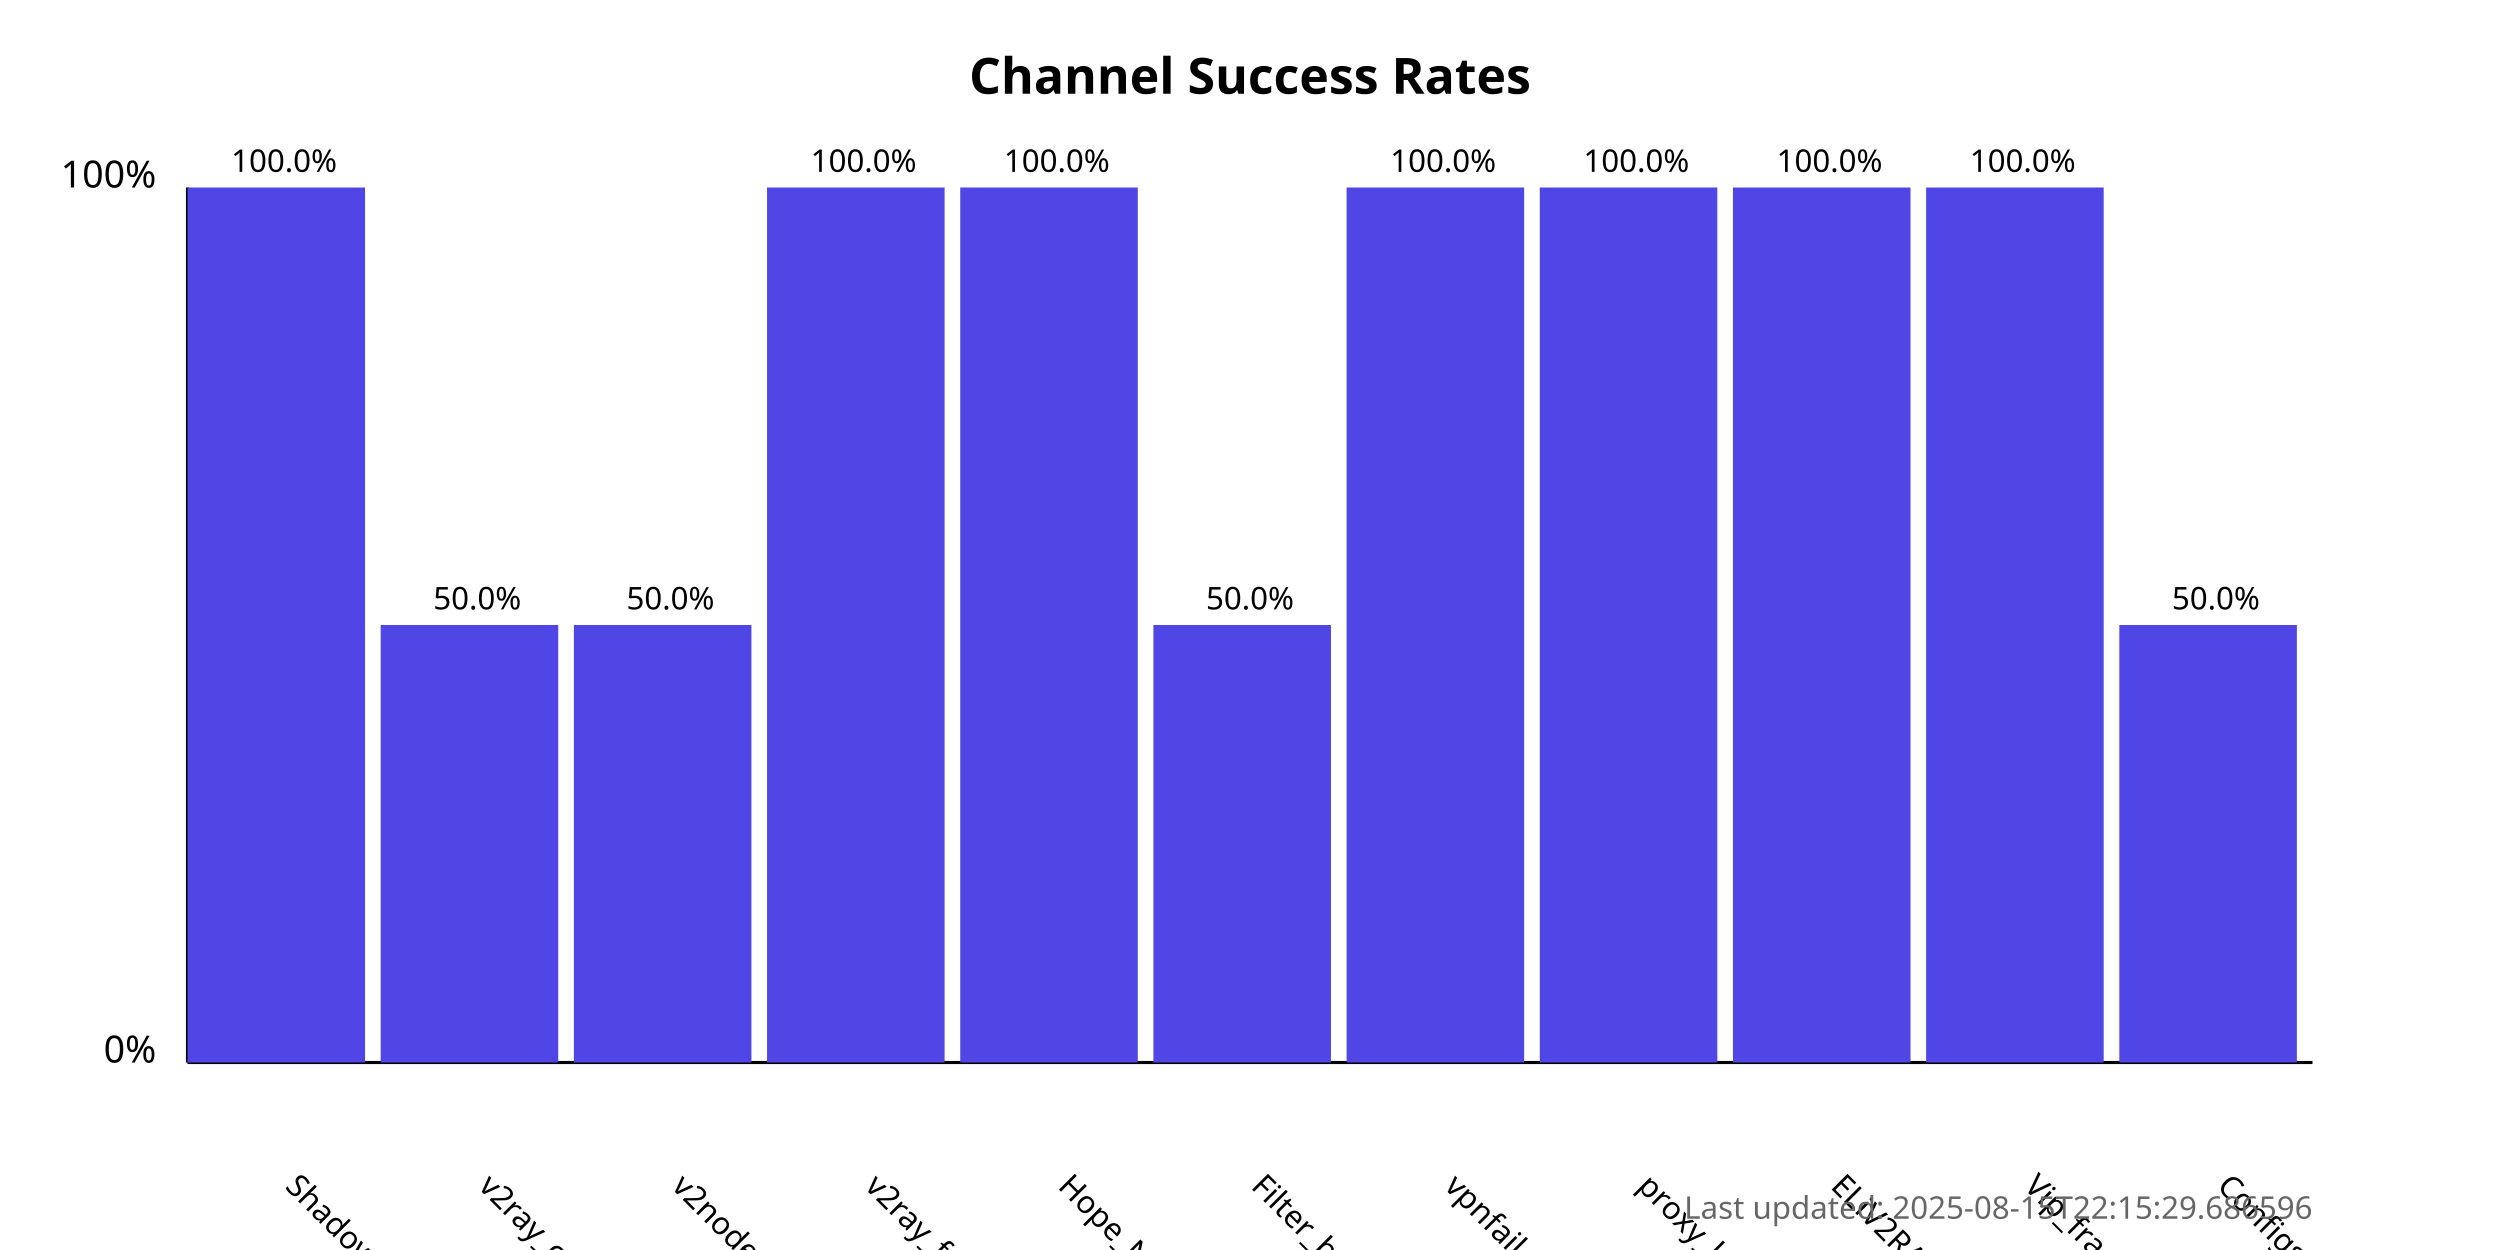
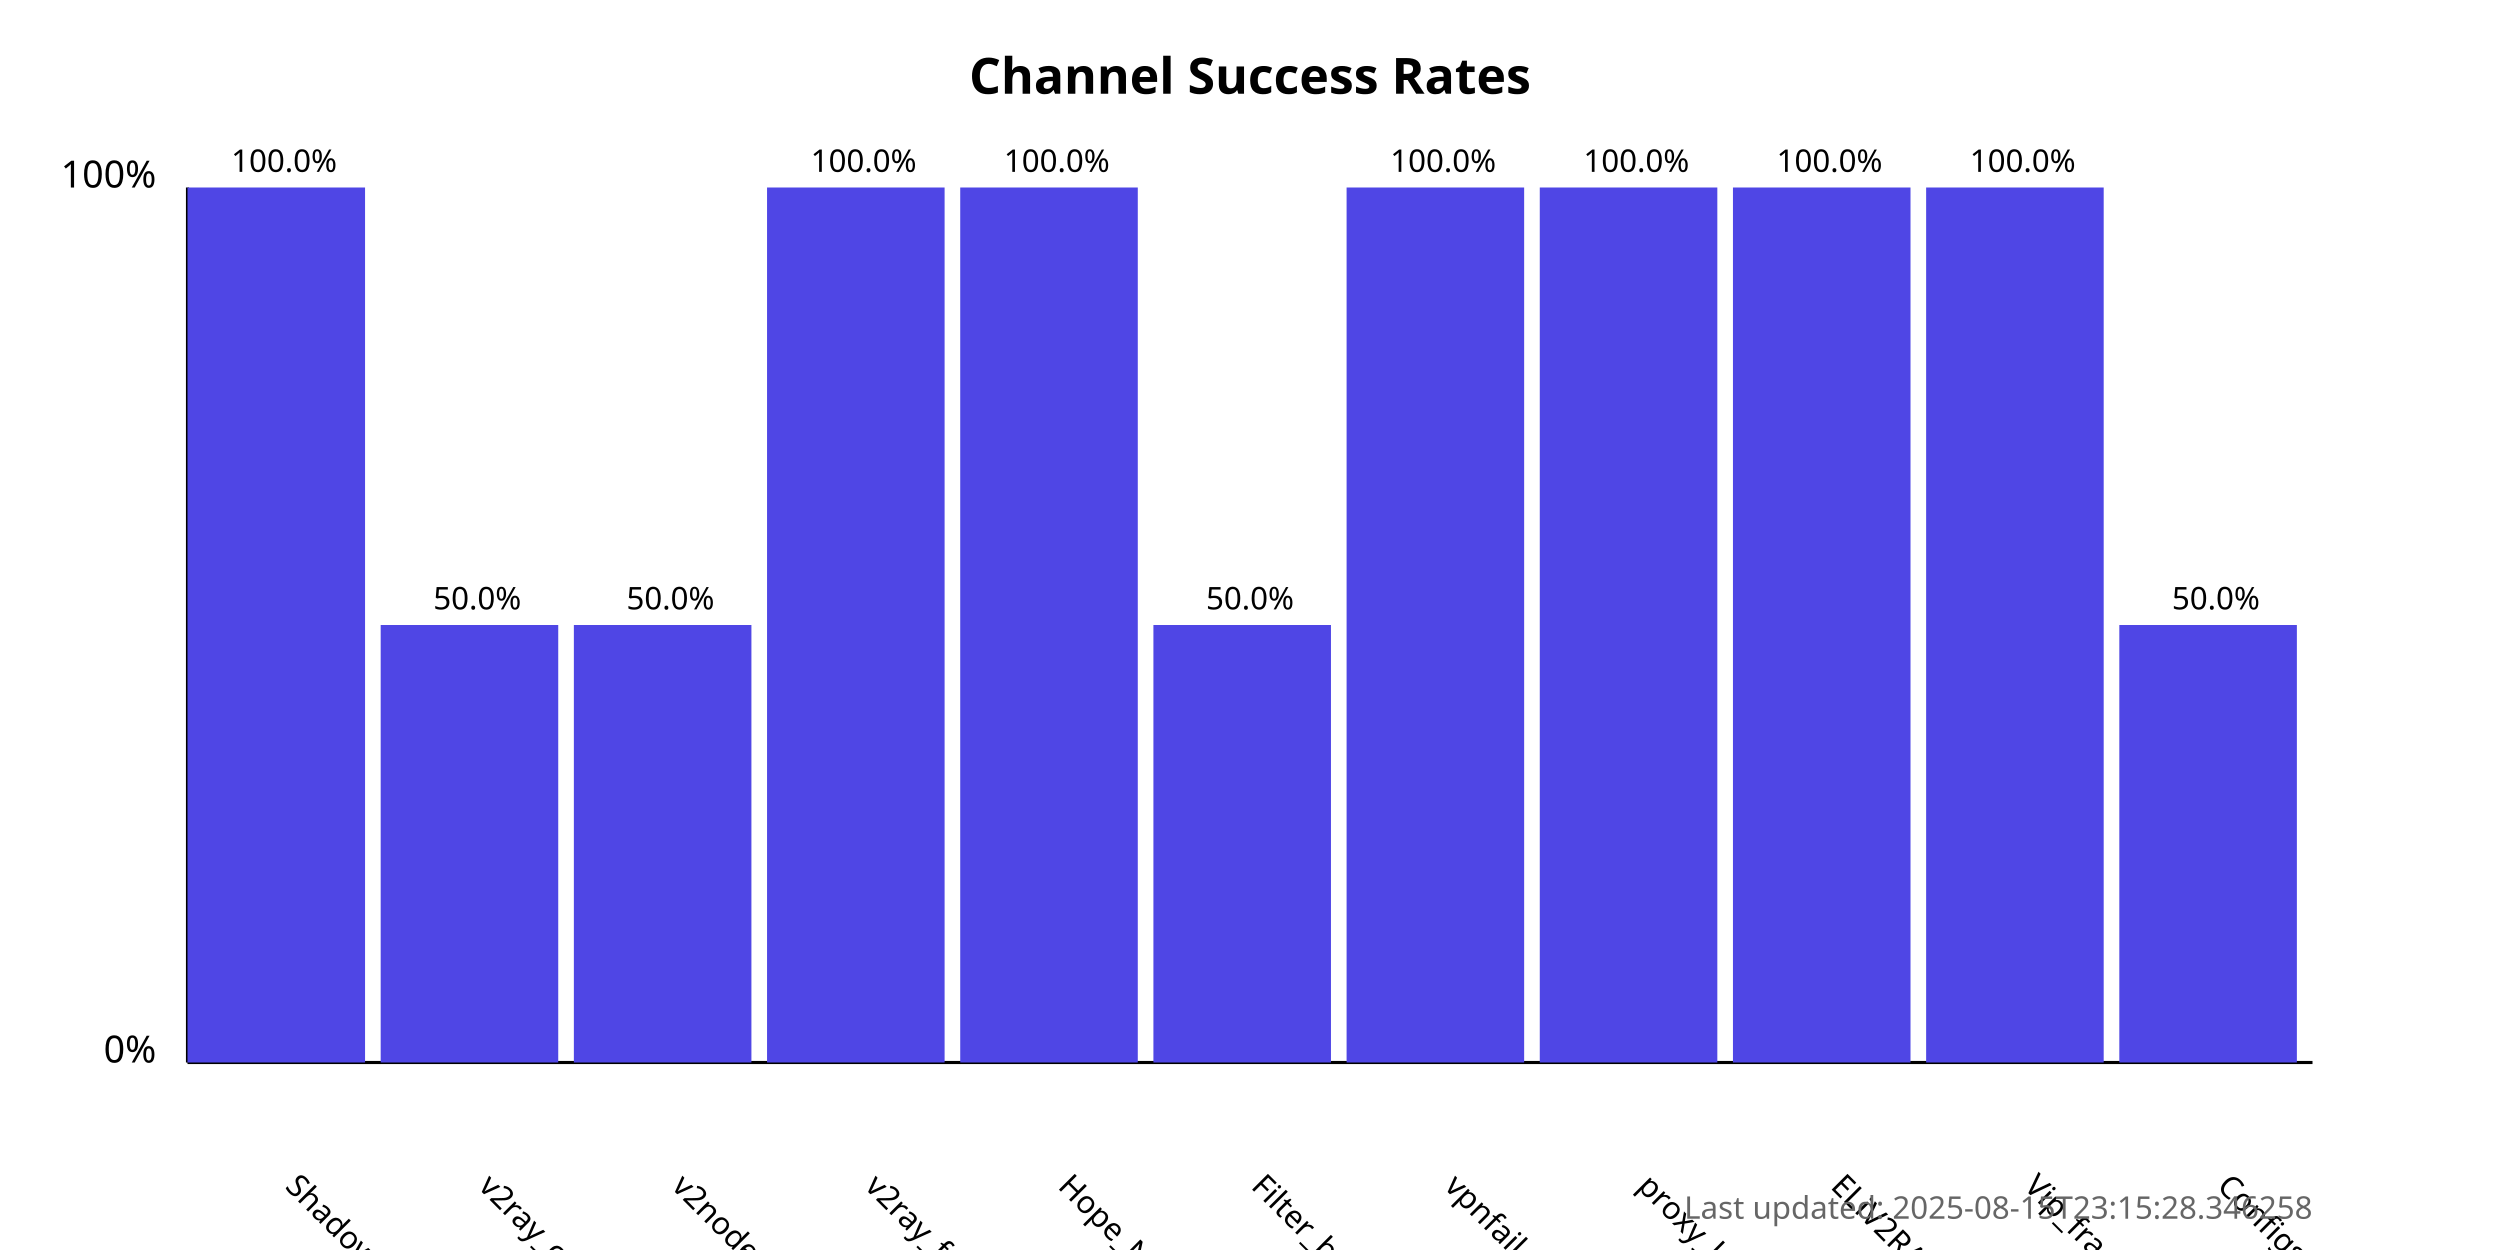
<svg xmlns="http://www.w3.org/2000/svg" width="800" height="400">
  <style>
            .chart-title { font: bold 16px sans-serif; }
            .axis-label { font: 12px sans-serif; }
            .tick-label { font: 10px sans-serif; }
            .bar { fill: #4f46e5; }
            .bar:hover { fill: #6366f1; }
            .timestamp { font: 10px sans-serif; fill: #666; }
        </style>
  <text x="400.0" y="30" text-anchor="middle" class="chart-title">
            Channel Success Rates
        </text>
  <line x1="60" y1="340" x2="60" y2="60" stroke="black" stroke-width="1" />
  <line x1="60" y1="340" x2="740" y2="340" stroke="black" stroke-width="1" />
  <text x="50" y="340" text-anchor="end" class="axis-label">0%</text>
  <text x="50" y="60" text-anchor="end" class="axis-label">100%</text>
  <g>
    <rect x="60" y="60.0" width="56.818" height="280.0" class="bar" />
    <text x="90.909" y="380" transform="rotate(45, 90.90909, 380)" text-anchor="start" class="tick-label">
                ShadowProxy66
            </text>
    <text x="90.909" y="55.0" text-anchor="middle" class="tick-label">
                100.0%
            </text>
  </g>
  <g>
    <rect x="121.818" y="200.0" width="56.818" height="140.0" class="bar" />
    <text x="152.727" y="380" transform="rotate(45, 152.7273, 380)" text-anchor="start" class="tick-label">
                v2ray_configs_pool
            </text>
    <text x="152.727" y="195.0" text-anchor="middle" class="tick-label">
                50.0%
            </text>
  </g>
  <g>
    <rect x="183.636" y="200.0" width="56.818" height="140.0" class="bar" />
    <text x="214.545" y="380" transform="rotate(45, 214.5455, 380)" text-anchor="start" class="tick-label">
                v2nodes
            </text>
    <text x="214.545" y="195.0" text-anchor="middle" class="tick-label">
                50.0%
            </text>
  </g>
  <g>
    <rect x="245.455" y="60.0" width="56.818" height="280.0" class="bar" />
    <text x="276.364" y="380" transform="rotate(45, 276.3636, 380)" text-anchor="start" class="tick-label">
                v2ray_free_conf
            </text>
    <text x="276.364" y="55.0" text-anchor="middle" class="tick-label">
                100.0%
            </text>
  </g>
  <g>
    <rect x="307.273" y="60.0" width="56.818" height="280.0" class="bar" />
    <text x="338.182" y="380" transform="rotate(45, 338.1818, 380)" text-anchor="start" class="tick-label">
                Hope_Net
            </text>
    <text x="338.182" y="55.0" text-anchor="middle" class="tick-label">
                100.0%
            </text>
  </g>
  <g>
    <rect x="369.091" y="200.0" width="56.818" height="140.0" class="bar" />
    <text x="400.0" y="380" transform="rotate(45, 400.0, 380)" text-anchor="start" class="tick-label">
                Filter_breaker
            </text>
    <text x="400.0" y="195.0" text-anchor="middle" class="tick-label">
                50.0%
            </text>
  </g>
  <g>
    <rect x="430.909" y="60.0" width="56.818" height="280.0" class="bar" />
    <text x="461.818" y="380" transform="rotate(45, 461.8182, 380)" text-anchor="start" class="tick-label">
                vpnfail_vless
            </text>
    <text x="461.818" y="55.0" text-anchor="middle" class="tick-label">
                100.0%
            </text>
  </g>
  <g>
    <rect x="492.727" y="60.0" width="56.818" height="280.0" class="bar" />
    <text x="523.636" y="380" transform="rotate(45, 523.6364, 380)" text-anchor="start" class="tick-label">
                proxy_kafee
            </text>
    <text x="523.636" y="55.0" text-anchor="middle" class="tick-label">
                100.0%
            </text>
  </g>
  <g>
    <rect x="554.545" y="60.0" width="56.818" height="280.0" class="bar" />
    <text x="585.455" y="380" transform="rotate(45, 585.4545, 380)" text-anchor="start" class="tick-label">
                ELiV2RAY
            </text>
    <text x="585.455" y="55.0" text-anchor="middle" class="tick-label">
                100.0%
            </text>
  </g>
  <g>
    <rect x="616.364" y="60.0" width="56.818" height="280.0" class="bar" />
    <text x="647.273" y="380" transform="rotate(45, 647.2727, 380)" text-anchor="start" class="tick-label">
                Vip_fragment_v2ray
            </text>
    <text x="647.273" y="55.0" text-anchor="middle" class="tick-label">
                100.0%
            </text>
  </g>
  <g>
    <rect x="678.182" y="200.0" width="56.818" height="140.0" class="bar" />
    <text x="709.091" y="380" transform="rotate(45, 709.0909, 380)" text-anchor="start" class="tick-label">
                ConfigsHubPlus
            </text>
    <text x="709.091" y="195.0" text-anchor="middle" class="tick-label">
                50.0%
            </text>
  </g>
  <text x="740" y="390" text-anchor="end" class="timestamp">
-             Last updated: 2025-08-15T22:15:29.686596
+             Last updated: 2025-08-15T23:15:28.346258
        </text>
</svg>
